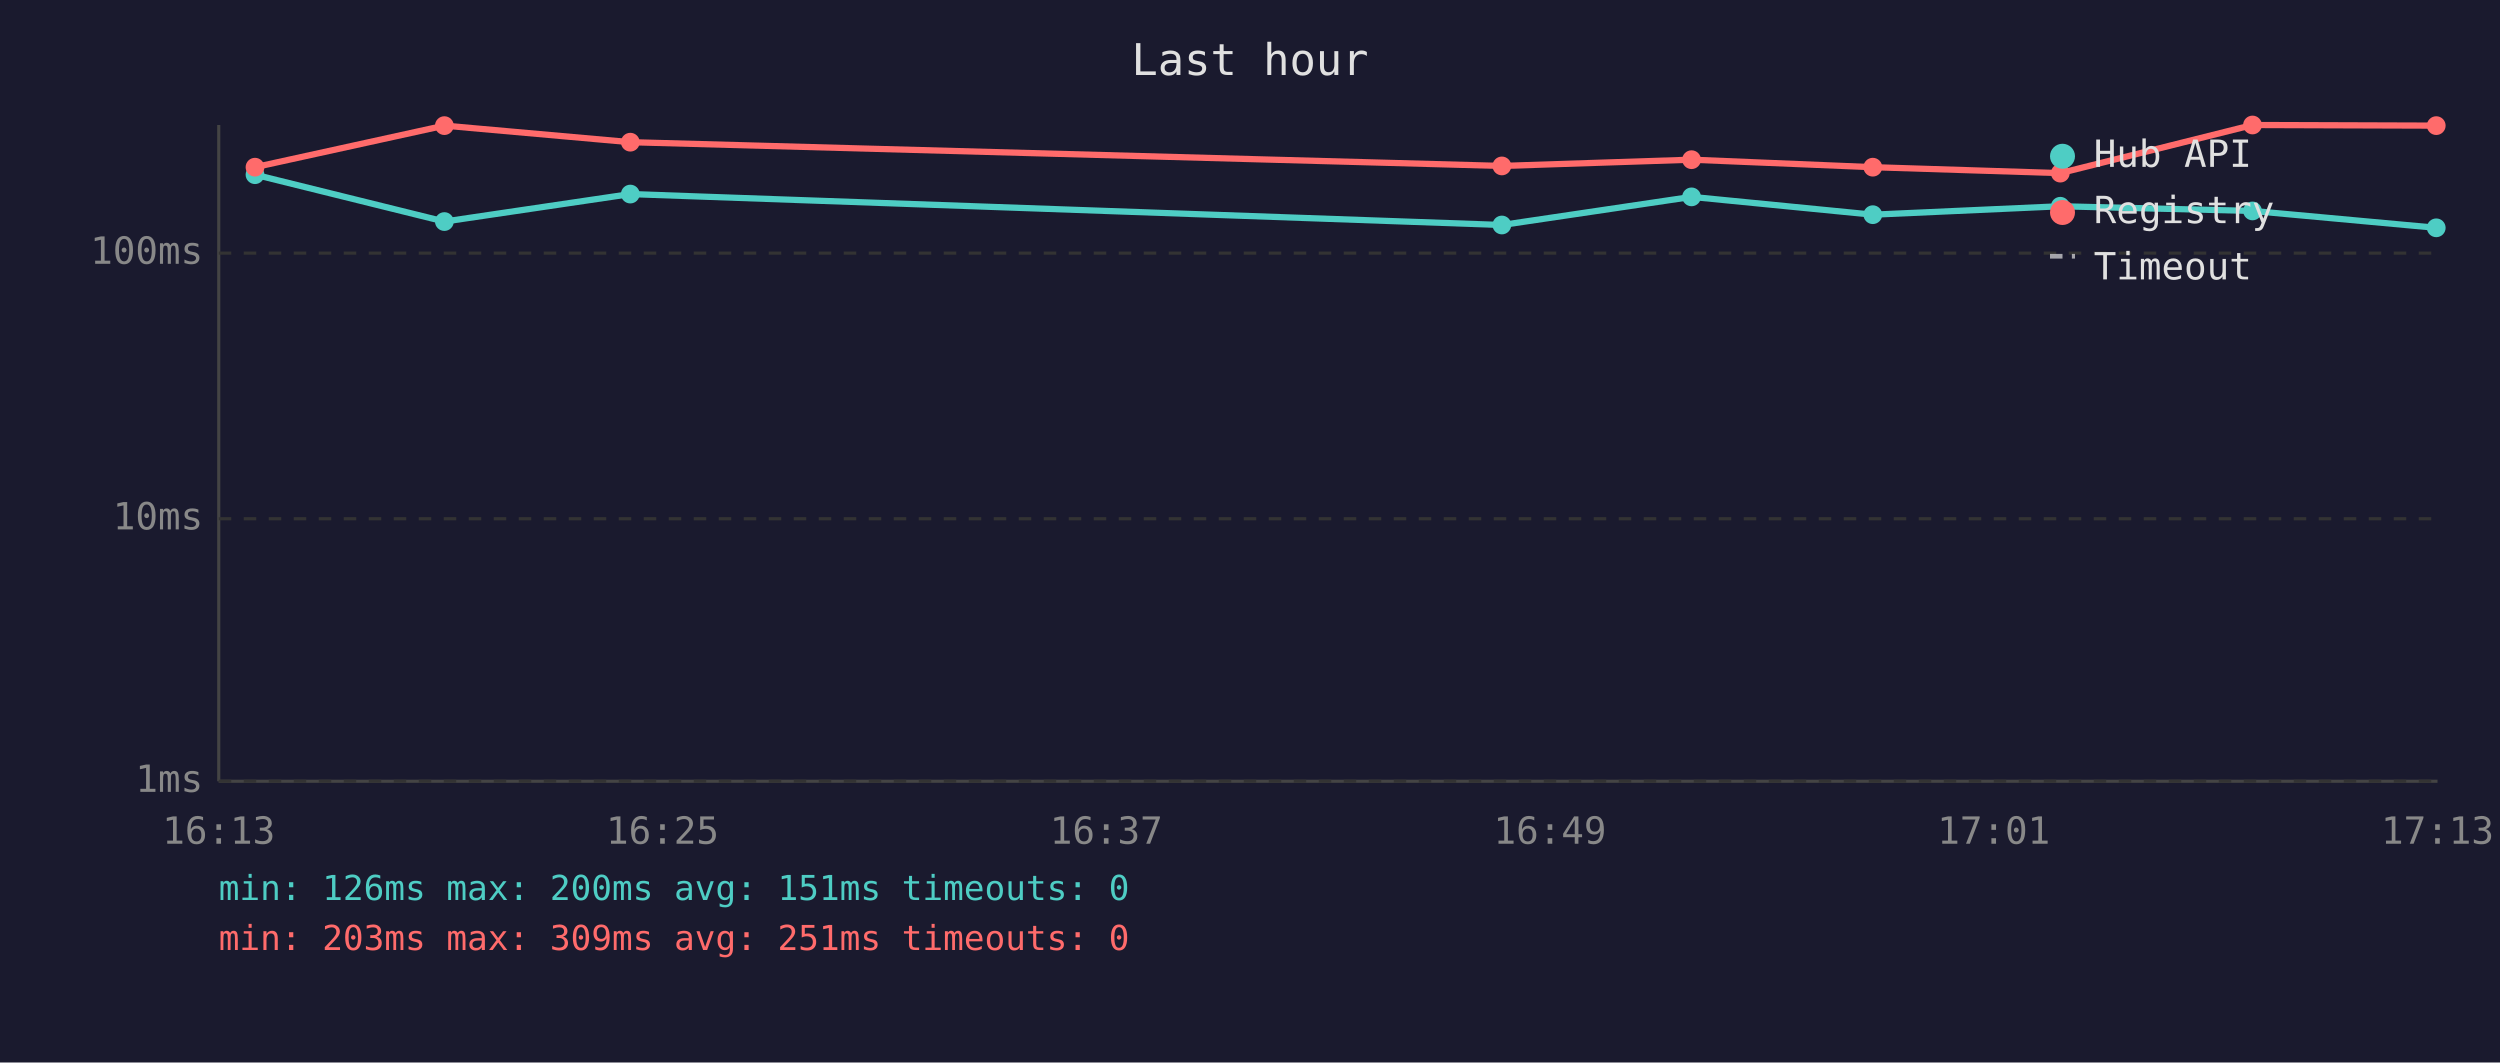
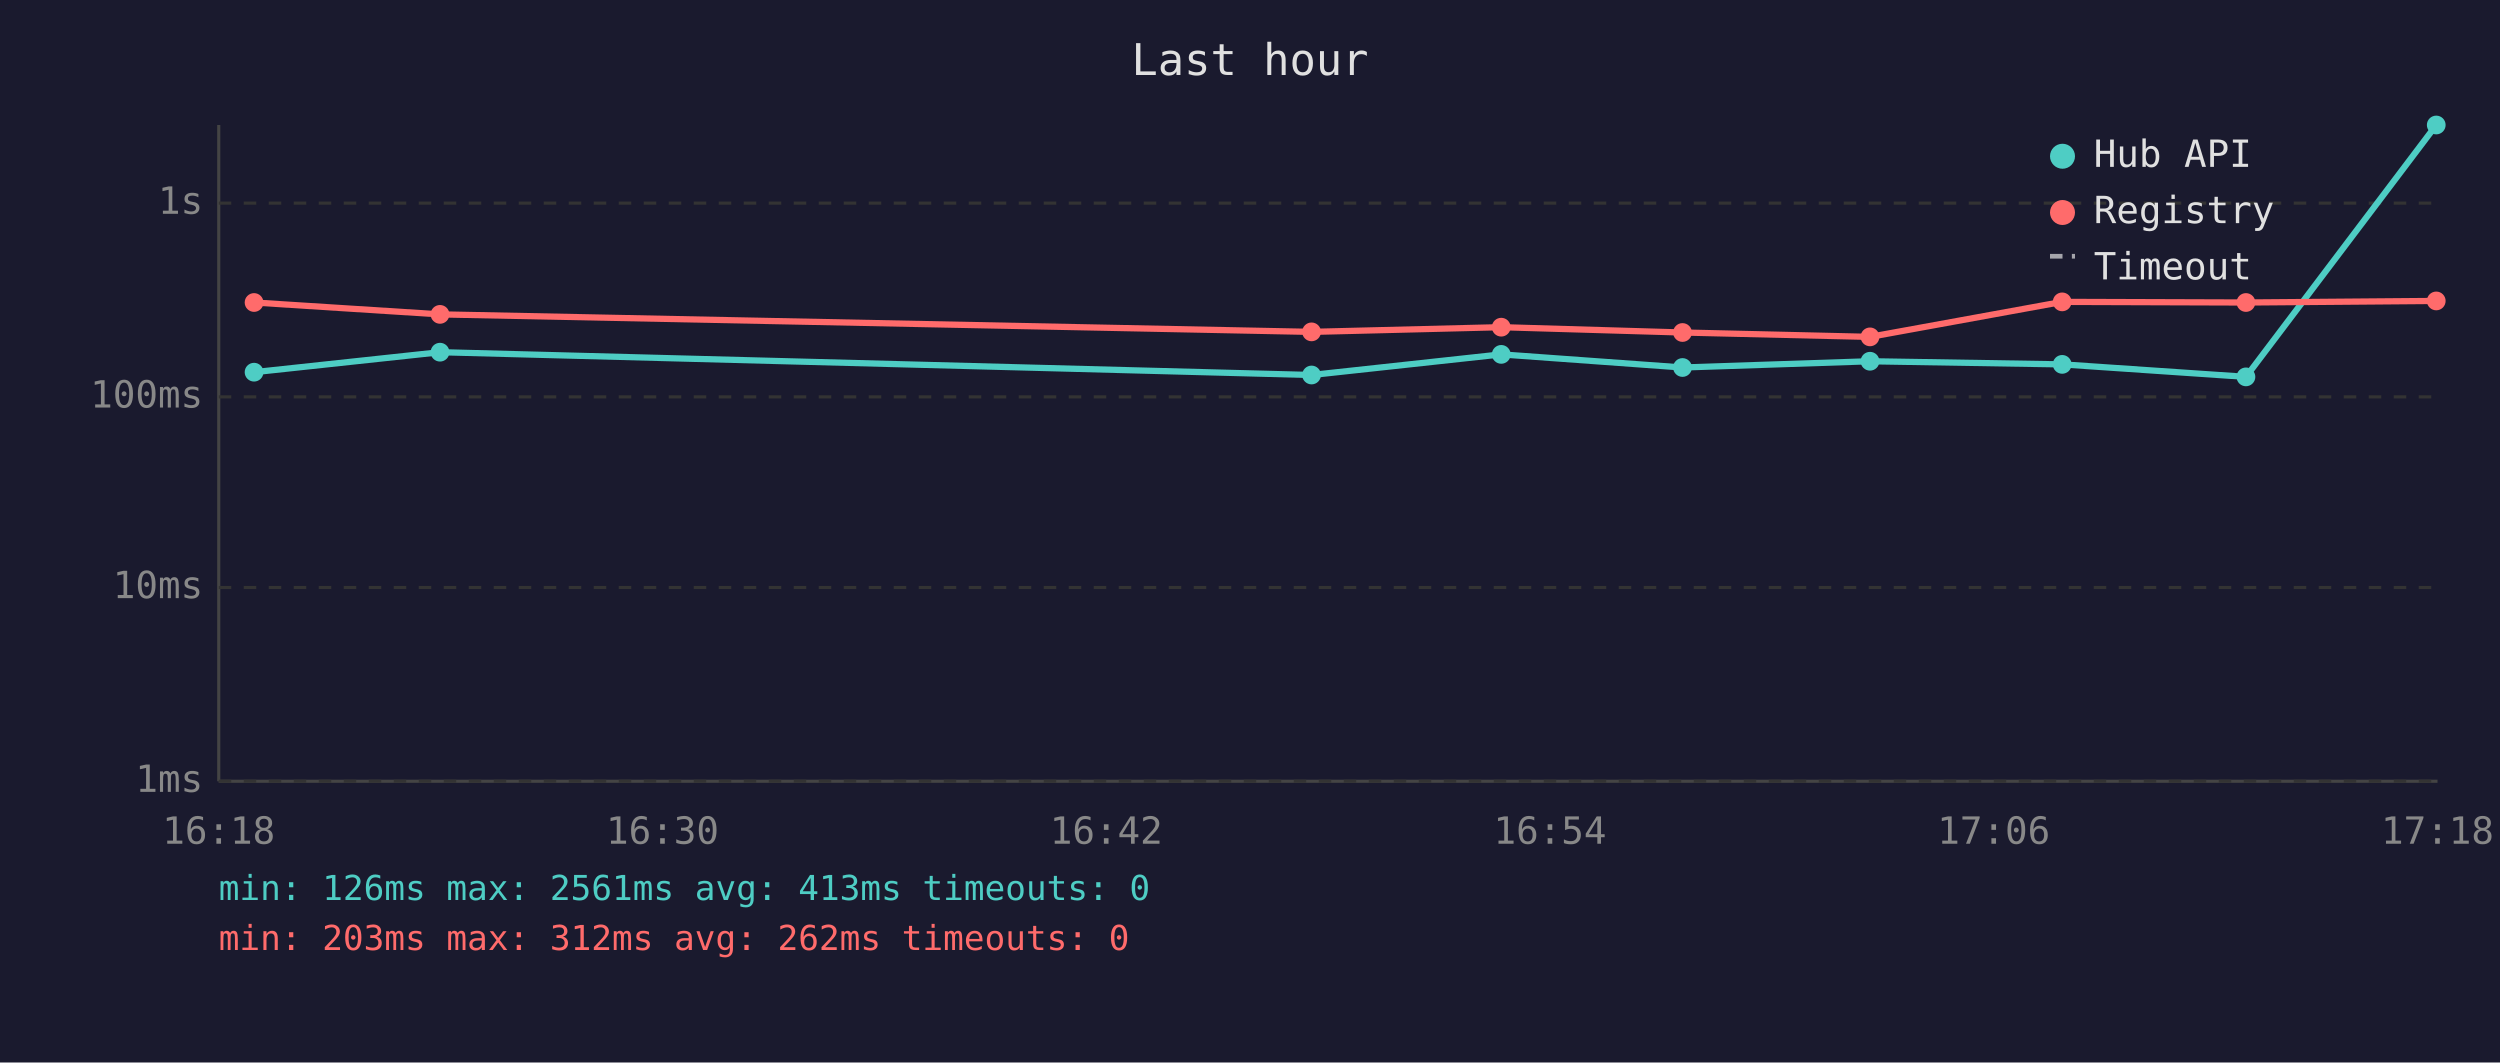
<svg xmlns="http://www.w3.org/2000/svg" viewBox="0 0 800 340" font-family="monospace" font-size="12">
  <rect width="800" height="340" fill="#1a1a2e" />
  <text x="400" y="24" fill="#e0e0e0" font-size="14" text-anchor="middle">Last hour</text>
  <line x1="70" y1="40" x2="70" y2="250" stroke="#444" stroke-width="1" />
  <line x1="70" y1="250" x2="780" y2="250" stroke="#444" stroke-width="1" />
  <line x1="70" y1="250" x2="780" y2="250" stroke="#333" stroke-width="1" stroke-dasharray="4" />
  <text x="65" y="250" fill="#888" text-anchor="end" dominant-baseline="middle">1ms</text>
-   <line x1="70" y1="166" x2="780" y2="166" stroke="#333" stroke-width="1" stroke-dasharray="4" />
-   <text x="65" y="166" fill="#888" text-anchor="end" dominant-baseline="middle">10ms</text>
-   <line x1="70" y1="81" x2="780" y2="81" stroke="#333" stroke-width="1" stroke-dasharray="4" />
-   <text x="65" y="81" fill="#888" text-anchor="end" dominant-baseline="middle">100ms</text>
-   <text x="70" y="270" fill="#888" text-anchor="middle">16:13</text>
-   <text x="212" y="270" fill="#888" text-anchor="middle">16:25</text>
-   <text x="354" y="270" fill="#888" text-anchor="middle">16:37</text>
-   <text x="496" y="270" fill="#888" text-anchor="middle">16:49</text>
-   <text x="638" y="270" fill="#888" text-anchor="middle">17:01</text>
-   <text x="780" y="270" fill="#888" text-anchor="middle">17:13</text>
-   <polyline points="81.6,55.9 142.2,70.9 201.7,62.1 480.6,72.0 541.3,63.0 599.3,68.7 659.3,66.0 720.8,67.5 779.6,72.9" fill="none" stroke="#4ecdc4" stroke-width="2" opacity="1" />
-   <circle cx="81.6" cy="55.9" r="3" fill="#4ecdc4" />
-   <circle cx="142.2" cy="70.9" r="3" fill="#4ecdc4" />
-   <circle cx="201.7" cy="62.1" r="3" fill="#4ecdc4" />
-   <circle cx="480.6" cy="72.0" r="3" fill="#4ecdc4" />
-   <circle cx="541.3" cy="63.0" r="3" fill="#4ecdc4" />
-   <circle cx="599.3" cy="68.7" r="3" fill="#4ecdc4" />
-   <circle cx="659.3" cy="66.0" r="3" fill="#4ecdc4" />
-   <circle cx="720.8" cy="67.5" r="3" fill="#4ecdc4" />
-   <circle cx="779.6" cy="72.9" r="3" fill="#4ecdc4" />
-   <polyline points="81.6,53.5 142.2,40.2 201.7,45.5 480.6,53.1 541.3,51.1 599.3,53.5 659.3,55.4 720.8,40.0 779.6,40.2" fill="none" stroke="#ff6b6b" stroke-width="2" opacity="1" />
-   <circle cx="81.6" cy="53.5" r="3" fill="#ff6b6b" />
-   <circle cx="142.2" cy="40.2" r="3" fill="#ff6b6b" />
-   <circle cx="201.7" cy="45.5" r="3" fill="#ff6b6b" />
-   <circle cx="480.6" cy="53.1" r="3" fill="#ff6b6b" />
-   <circle cx="541.3" cy="51.1" r="3" fill="#ff6b6b" />
-   <circle cx="599.3" cy="53.5" r="3" fill="#ff6b6b" />
-   <circle cx="659.3" cy="55.4" r="3" fill="#ff6b6b" />
-   <circle cx="720.8" cy="40.0" r="3" fill="#ff6b6b" />
-   <circle cx="779.6" cy="40.2" r="3" fill="#ff6b6b" />
+   <line x1="70" y1="188" x2="780" y2="188" stroke="#333" stroke-width="1" stroke-dasharray="4" />
+   <text x="65" y="188" fill="#888" text-anchor="end" dominant-baseline="middle">10ms</text>
+   <line x1="70" y1="127" x2="780" y2="127" stroke="#333" stroke-width="1" stroke-dasharray="4" />
+   <text x="65" y="127" fill="#888" text-anchor="end" dominant-baseline="middle">100ms</text>
+   <line x1="70" y1="65" x2="780" y2="65" stroke="#333" stroke-width="1" stroke-dasharray="4" />
+   <text x="65" y="65" fill="#888" text-anchor="end" dominant-baseline="middle">1s</text>
+   <text x="70" y="270" fill="#888" text-anchor="middle">16:18</text>
+   <text x="212" y="270" fill="#888" text-anchor="middle">16:30</text>
+   <text x="354" y="270" fill="#888" text-anchor="middle">16:42</text>
+   <text x="496" y="270" fill="#888" text-anchor="middle">16:54</text>
+   <text x="638" y="270" fill="#888" text-anchor="middle">17:06</text>
+   <text x="780" y="270" fill="#888" text-anchor="middle">17:18</text>
+   <polyline points="81.3,119.1 140.8,112.7 419.7,120.0 480.4,113.4 538.4,117.6 598.4,115.6 659.9,116.6 718.7,120.6 779.6,40.0" fill="none" stroke="#4ecdc4" stroke-width="2" opacity="1" />
+   <circle cx="81.3" cy="119.1" r="3" fill="#4ecdc4" />
+   <circle cx="140.8" cy="112.7" r="3" fill="#4ecdc4" />
+   <circle cx="419.7" cy="120.0" r="3" fill="#4ecdc4" />
+   <circle cx="480.4" cy="113.4" r="3" fill="#4ecdc4" />
+   <circle cx="538.4" cy="117.6" r="3" fill="#4ecdc4" />
+   <circle cx="598.4" cy="115.6" r="3" fill="#4ecdc4" />
+   <circle cx="659.9" cy="116.6" r="3" fill="#4ecdc4" />
+   <circle cx="718.7" cy="120.6" r="3" fill="#4ecdc4" />
+   <circle cx="779.6" cy="40.0" r="3" fill="#4ecdc4" />
+   <polyline points="81.3,96.8 140.8,100.6 419.7,106.2 480.4,104.7 538.4,106.4 598.4,107.8 659.9,96.6 718.7,96.8 779.6,96.3" fill="none" stroke="#ff6b6b" stroke-width="2" opacity="1" />
+   <circle cx="81.3" cy="96.8" r="3" fill="#ff6b6b" />
+   <circle cx="140.8" cy="100.6" r="3" fill="#ff6b6b" />
+   <circle cx="419.7" cy="106.2" r="3" fill="#ff6b6b" />
+   <circle cx="480.4" cy="104.7" r="3" fill="#ff6b6b" />
+   <circle cx="538.4" cy="106.4" r="3" fill="#ff6b6b" />
+   <circle cx="598.4" cy="107.8" r="3" fill="#ff6b6b" />
+   <circle cx="659.9" cy="96.6" r="3" fill="#ff6b6b" />
+   <circle cx="718.7" cy="96.8" r="3" fill="#ff6b6b" />
+   <circle cx="779.6" cy="96.3" r="3" fill="#ff6b6b" />
  <circle cx="660" cy="50" r="4" fill="#4ecdc4" />
  <text x="670" y="50" fill="#e0e0e0" dominant-baseline="middle">Hub API</text>
  <circle cx="660" cy="68" r="4" fill="#ff6b6b" />
  <text x="670" y="68" fill="#e0e0e0" dominant-baseline="middle">Registry</text>
  <line x1="656" y1="82" x2="664" y2="82" stroke="#e0e0e0" stroke-width="1.5" stroke-dasharray="4,3" opacity="0.7" />
  <text x="670" y="86" fill="#e0e0e0" dominant-baseline="middle">Timeout</text>
-   <text x="70" y="288" fill="#4ecdc4" font-size="11">min: 126ms  max: 200ms  avg: 151ms  timeouts: 0</text>
-   <text x="70" y="304" fill="#ff6b6b" font-size="11">min: 203ms  max: 309ms  avg: 251ms  timeouts: 0</text>
+   <text x="70" y="288" fill="#4ecdc4" font-size="11">min: 126ms  max: 2561ms  avg: 413ms  timeouts: 0</text>
+   <text x="70" y="304" fill="#ff6b6b" font-size="11">min: 203ms  max: 312ms  avg: 262ms  timeouts: 0</text>
</svg>
